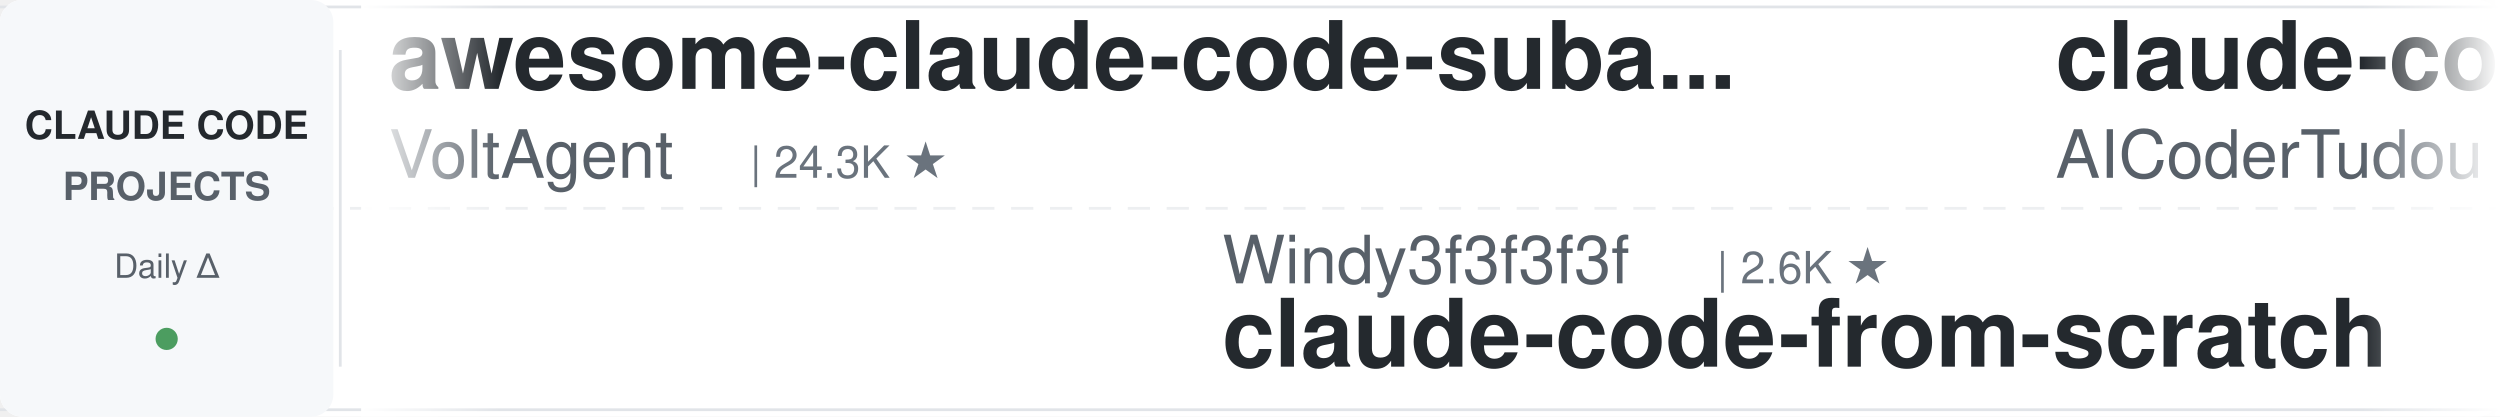
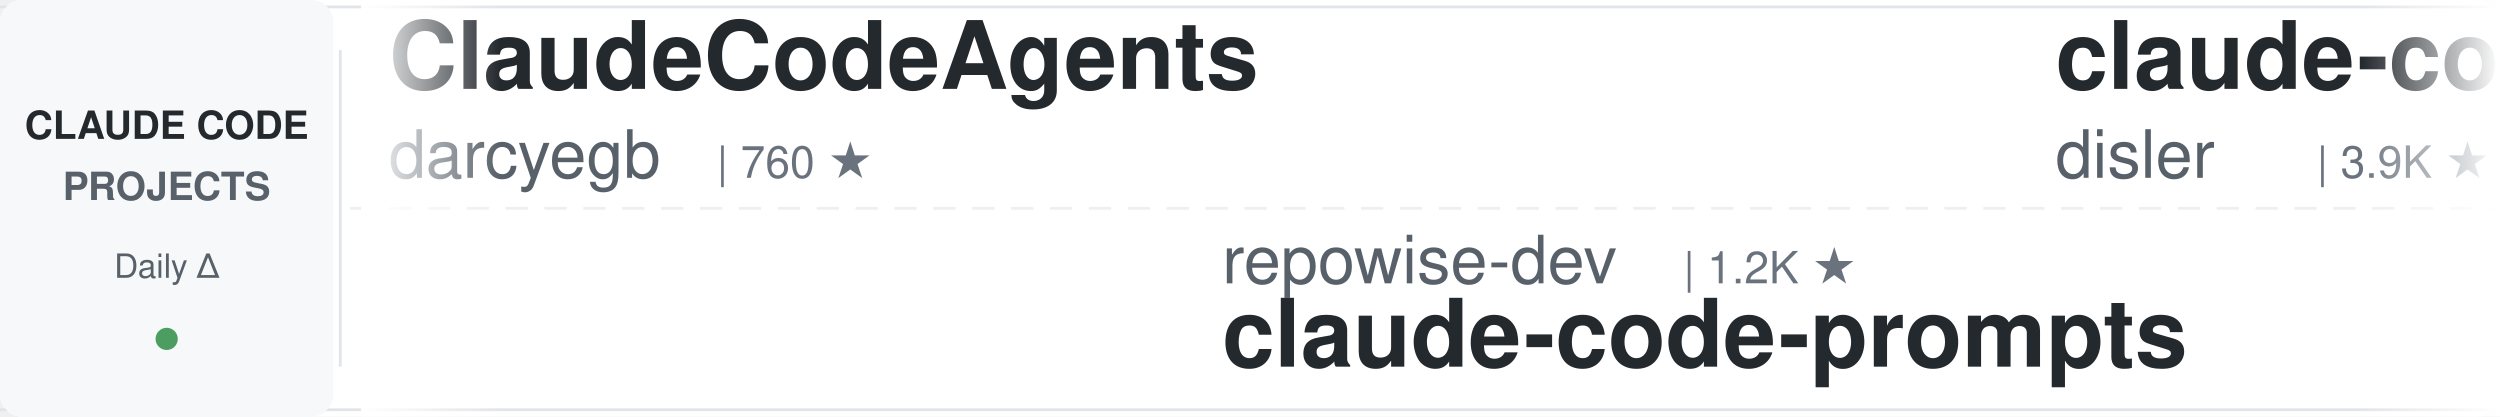
<svg xmlns="http://www.w3.org/2000/svg" width="900" height="150">
  <defs>
    <linearGradient id="leftFade" x1="0%" y1="0%" x2="100%" y2="0%">
      <stop offset="0%" style="stop-color:#ffffff;stop-opacity:1" />
      <stop offset="100%" style="stop-color:#ffffff;stop-opacity:0" />
    </linearGradient>
    <linearGradient id="rightFade" x1="0%" y1="0%" x2="100%" y2="0%">
      <stop offset="0%" style="stop-color:#ffffff;stop-opacity:0" />
      <stop offset="100%" style="stop-color:#ffffff;stop-opacity:1" />
    </linearGradient>
  </defs>
  <rect width="900" height="150" fill="#ffffff" rx="8" />
  <rect x="0" y="2" width="900" height="1" fill="#e1e4e8" />
  <rect x="0" y="147" width="900" height="1" fill="#e1e4e8" />
  <line x1="0" y1="75" x2="900" y2="75" stroke="#e1e4e8" stroke-width="1" stroke-dasharray="8 6" opacity="0.6" />
  <rect x="0" y="0" width="120" height="150" fill="#f6f8fa" rx="8" />
  <text x="60" y="50" font-family="-apple-system, BlinkMacSystemFont, 'Segoe UI', Helvetica, Arial, sans-serif" font-size="14" font-weight="600" fill="#24292e" text-anchor="middle">CLAUDE CODE</text>
  <text x="60" y="72" font-family="-apple-system, BlinkMacSystemFont, 'Segoe UI', Helvetica, Arial, sans-serif" font-size="14" font-weight="600" fill="#586069" text-anchor="middle">PROJECTS</text>
  <text x="60" y="100" font-family="-apple-system, BlinkMacSystemFont, 'Segoe UI', Helvetica, Arial, sans-serif" font-size="12" font-weight="500" fill="#586069" text-anchor="middle">Daily Δ</text>
  <circle cx="60" cy="122" r="4" fill="#22863a" opacity="0.8" />
  <rect x="122" y="18" width="1" height="114" fill="#e1e4e8" />
  <clipPath id="tickerClip">
    <rect x="130" y="0" width="770" height="150" />
  </clipPath>
  <g clip-path="url(#tickerClip)">
    <g id="tickerItems">
      <animateTransform attributeName="transform" attributeType="XML" type="translate" from="0 0" to="-3000 0" dur="54s" repeatCount="indefinite" />
      <g transform="translate(0, 0)">
-         <text x="140" y="32" font-family="-apple-system, BlinkMacSystemFont, 'Segoe UI', Helvetica, Arial, sans-serif" font-size="34" font-weight="600" fill="#24292e">awesome-claude-code-suba...</text>
-         <text x="140" y="64" font-family="-apple-system, BlinkMacSystemFont, 'Segoe UI', Helvetica, Arial, sans-serif" font-size="24" font-weight="400" fill="#586069">VoltAgent</text>
-         <text x="270" y="64" font-family="-apple-system, BlinkMacSystemFont, 'Segoe UI', Helvetica, Arial, sans-serif" font-size="16" font-weight="500" fill="#6a737d">| 24.3K ★</text>
+         <text x="140" y="32" font-family="-apple-system, BlinkMacSystemFont, 'Segoe UI', Helvetica, Arial, sans-serif" font-size="34" font-weight="600" fill="#24292e">ClaudeCodeAgents</text>
+         <text x="140" y="64" font-family="-apple-system, BlinkMacSystemFont, 'Segoe UI', Helvetica, Arial, sans-serif" font-size="24" font-weight="400" fill="#586069">darcyegb</text>
+         <text x="258" y="64" font-family="-apple-system, BlinkMacSystemFont, 'Segoe UI', Helvetica, Arial, sans-serif" font-size="16" font-weight="500" fill="#6a737d">| 760 ★</text>
      </g>
      <g transform="translate(300, 0)">
-         <text x="140" y="102" font-family="-apple-system, BlinkMacSystemFont, 'Segoe UI', Helvetica, Arial, sans-serif" font-size="24" font-weight="400" fill="#586069">Windy3f3f3f3f</text>
-         <text x="318" y="102" font-family="-apple-system, BlinkMacSystemFont, 'Segoe UI', Helvetica, Arial, sans-serif" font-size="16" font-weight="500" fill="#6a737d">| 2.6K ★</text>
-         <text x="140" y="132" font-family="-apple-system, BlinkMacSystemFont, 'Segoe UI', Helvetica, Arial, sans-serif" font-size="34" font-weight="600" fill="#24292e">claude-code-from-scratch</text>
+         <text x="140" y="102" font-family="-apple-system, BlinkMacSystemFont, 'Segoe UI', Helvetica, Arial, sans-serif" font-size="24" font-weight="400" fill="#586069">repowise-dev</text>
+         <text x="306" y="102" font-family="-apple-system, BlinkMacSystemFont, 'Segoe UI', Helvetica, Arial, sans-serif" font-size="16" font-weight="500" fill="#6a737d">| 1.2K ★</text>
+         <text x="140" y="132" font-family="-apple-system, BlinkMacSystemFont, 'Segoe UI', Helvetica, Arial, sans-serif" font-size="34" font-weight="600" fill="#24292e">claude-code-prompts</text>
      </g>
      <g transform="translate(600, 0)">
-         <text x="140" y="32" font-family="-apple-system, BlinkMacSystemFont, 'Segoe UI', Helvetica, Arial, sans-serif" font-size="34" font-weight="600" fill="#24292e">claude-code-tudou</text>
-         <text x="140" y="64" font-family="-apple-system, BlinkMacSystemFont, 'Segoe UI', Helvetica, Arial, sans-serif" font-size="24" font-weight="400" fill="#586069">AICoderTudou</text>
-         <text x="306" y="64" font-family="-apple-system, BlinkMacSystemFont, 'Segoe UI', Helvetica, Arial, sans-serif" font-size="16" font-weight="500" fill="#6a737d">| 497 ★</text>
+         <text x="140" y="32" font-family="-apple-system, BlinkMacSystemFont, 'Segoe UI', Helvetica, Arial, sans-serif" font-size="34" font-weight="600" fill="#24292e">claude-code-hooks-master...</text>
+         <text x="140" y="64" font-family="-apple-system, BlinkMacSystemFont, 'Segoe UI', Helvetica, Arial, sans-serif" font-size="24" font-weight="400" fill="#586069">disler</text>
+         <text x="234" y="64" font-family="-apple-system, BlinkMacSystemFont, 'Segoe UI', Helvetica, Arial, sans-serif" font-size="16" font-weight="500" fill="#6a737d">| 3.9K ★</text>
      </g>
      <g transform="translate(900, 0)">
-         <text x="140" y="102" font-family="-apple-system, BlinkMacSystemFont, 'Segoe UI', Helvetica, Arial, sans-serif" font-size="24" font-weight="400" fill="#586069">davila7</text>
-         <text x="246" y="102" font-family="-apple-system, BlinkMacSystemFont, 'Segoe UI', Helvetica, Arial, sans-serif" font-size="16" font-weight="500" fill="#6a737d">| 30.2K ★</text>
-         <text x="140" y="132" font-family="-apple-system, BlinkMacSystemFont, 'Segoe UI', Helvetica, Arial, sans-serif" font-size="34" font-weight="600" fill="#24292e">claude-code-templates</text>
+         <text x="140" y="102" font-family="-apple-system, BlinkMacSystemFont, 'Segoe UI', Helvetica, Arial, sans-serif" font-size="24" font-weight="400" fill="#586069">liuup</text>
+         <text x="222" y="102" font-family="-apple-system, BlinkMacSystemFont, 'Segoe UI', Helvetica, Arial, sans-serif" font-size="16" font-weight="500" fill="#6a737d">| 3.8K ★</text>
+         <text x="140" y="132" font-family="-apple-system, BlinkMacSystemFont, 'Segoe UI', Helvetica, Arial, sans-serif" font-size="34" font-weight="600" fill="#24292e">claude-code-analysis</text>
      </g>
      <g transform="translate(1200, 0)">
        <text x="140" y="32" font-family="-apple-system, BlinkMacSystemFont, 'Segoe UI', Helvetica, Arial, sans-serif" font-size="34" font-weight="600" fill="#24292e">claude-code-infrastructu...</text>
        <text x="140" y="64" font-family="-apple-system, BlinkMacSystemFont, 'Segoe UI', Helvetica, Arial, sans-serif" font-size="24" font-weight="400" fill="#586069">diet103</text>
        <text x="246" y="64" font-family="-apple-system, BlinkMacSystemFont, 'Segoe UI', Helvetica, Arial, sans-serif" font-size="16" font-weight="500" fill="#6a737d">| 10.0K ★</text>
      </g>
      <g transform="translate(1500, 0)">
-         <text x="140" y="102" font-family="-apple-system, BlinkMacSystemFont, 'Segoe UI', Helvetica, Arial, sans-serif" font-size="24" font-weight="400" fill="#586069">frankbria</text>
-         <text x="270" y="102" font-family="-apple-system, BlinkMacSystemFont, 'Segoe UI', Helvetica, Arial, sans-serif" font-size="16" font-weight="500" fill="#6a737d">| 9.6K ★</text>
-         <text x="140" y="132" font-family="-apple-system, BlinkMacSystemFont, 'Segoe UI', Helvetica, Arial, sans-serif" font-size="34" font-weight="600" fill="#24292e">ralph-claude-code</text>
-       </g>
-       <g transform="translate(1800, 0)">
-         <text x="140" y="32" font-family="-apple-system, BlinkMacSystemFont, 'Segoe UI', Helvetica, Arial, sans-serif" font-size="34" font-weight="600" fill="#24292e">Open-ClaudeCode</text>
-         <text x="140" y="64" font-family="-apple-system, BlinkMacSystemFont, 'Segoe UI', Helvetica, Arial, sans-serif" font-size="24" font-weight="400" fill="#586069">LING71671</text>
-         <text x="270" y="64" font-family="-apple-system, BlinkMacSystemFont, 'Segoe UI', Helvetica, Arial, sans-serif" font-size="16" font-weight="500" fill="#6a737d">| 941 ★</text>
-       </g>
-       <g transform="translate(2100, 0)">
-         <text x="140" y="102" font-family="-apple-system, BlinkMacSystemFont, 'Segoe UI', Helvetica, Arial, sans-serif" font-size="24" font-weight="400" fill="#586069">pedrohcgs</text>
-         <text x="270" y="102" font-family="-apple-system, BlinkMacSystemFont, 'Segoe UI', Helvetica, Arial, sans-serif" font-size="16" font-weight="500" fill="#6a737d">| 1.5K ★</text>
-         <text x="140" y="132" font-family="-apple-system, BlinkMacSystemFont, 'Segoe UI', Helvetica, Arial, sans-serif" font-size="34" font-weight="600" fill="#24292e">claude-code-my-workflow</text>
-       </g>
-       <g transform="translate(2400, 0)">
-         <text x="140" y="32" font-family="-apple-system, BlinkMacSystemFont, 'Segoe UI', Helvetica, Arial, sans-serif" font-size="34" font-weight="600" fill="#24292e">claude-code-system-promp...</text>
-         <text x="140" y="64" font-family="-apple-system, BlinkMacSystemFont, 'Segoe UI', Helvetica, Arial, sans-serif" font-size="24" font-weight="400" fill="#586069">Piebald-AI</text>
-         <text x="282" y="64" font-family="-apple-system, BlinkMacSystemFont, 'Segoe UI', Helvetica, Arial, sans-serif" font-size="16" font-weight="500" fill="#6a737d">| 12.3K ★</text>
-       </g>
-       <g transform="translate(2700, 0)">
-         <text x="140" y="102" font-family="-apple-system, BlinkMacSystemFont, 'Segoe UI', Helvetica, Arial, sans-serif" font-size="24" font-weight="400" fill="#586069">huangserva</text>
-         <text x="282" y="102" font-family="-apple-system, BlinkMacSystemFont, 'Segoe UI', Helvetica, Arial, sans-serif" font-size="16" font-weight="500" fill="#6a737d">| 622 ★</text>
-         <text x="140" y="132" font-family="-apple-system, BlinkMacSystemFont, 'Segoe UI', Helvetica, Arial, sans-serif" font-size="34" font-weight="600" fill="#24292e">claude-code-cli</text>
-       </g>
-       <g transform="translate(3000, 0)">
-         <text x="140" y="32" font-family="-apple-system, BlinkMacSystemFont, 'Segoe UI', Helvetica, Arial, sans-serif" font-size="34" font-weight="600" fill="#24292e">awesome-claude-code-suba...</text>
-         <text x="140" y="64" font-family="-apple-system, BlinkMacSystemFont, 'Segoe UI', Helvetica, Arial, sans-serif" font-size="24" font-weight="400" fill="#586069">VoltAgent</text>
-         <text x="270" y="64" font-family="-apple-system, BlinkMacSystemFont, 'Segoe UI', Helvetica, Arial, sans-serif" font-size="16" font-weight="500" fill="#6a737d">| 24.3K ★</text>
-       </g>
-       <g transform="translate(3300, 0)">
-         <text x="140" y="102" font-family="-apple-system, BlinkMacSystemFont, 'Segoe UI', Helvetica, Arial, sans-serif" font-size="24" font-weight="400" fill="#586069">Windy3f3f3f3f</text>
-         <text x="318" y="102" font-family="-apple-system, BlinkMacSystemFont, 'Segoe UI', Helvetica, Arial, sans-serif" font-size="16" font-weight="500" fill="#6a737d">| 2.6K ★</text>
-         <text x="140" y="132" font-family="-apple-system, BlinkMacSystemFont, 'Segoe UI', Helvetica, Arial, sans-serif" font-size="34" font-weight="600" fill="#24292e">claude-code-from-scratch</text>
-       </g>
-       <g transform="translate(3600, 0)">
-         <text x="140" y="32" font-family="-apple-system, BlinkMacSystemFont, 'Segoe UI', Helvetica, Arial, sans-serif" font-size="34" font-weight="600" fill="#24292e">claude-code-tudou</text>
-         <text x="140" y="64" font-family="-apple-system, BlinkMacSystemFont, 'Segoe UI', Helvetica, Arial, sans-serif" font-size="24" font-weight="400" fill="#586069">AICoderTudou</text>
-         <text x="306" y="64" font-family="-apple-system, BlinkMacSystemFont, 'Segoe UI', Helvetica, Arial, sans-serif" font-size="16" font-weight="500" fill="#6a737d">| 497 ★</text>
-       </g>
-       <g transform="translate(3900, 0)">
        <text x="140" y="102" font-family="-apple-system, BlinkMacSystemFont, 'Segoe UI', Helvetica, Arial, sans-serif" font-size="24" font-weight="400" fill="#586069">davila7</text>
        <text x="246" y="102" font-family="-apple-system, BlinkMacSystemFont, 'Segoe UI', Helvetica, Arial, sans-serif" font-size="16" font-weight="500" fill="#6a737d">| 30.2K ★</text>
        <text x="140" y="132" font-family="-apple-system, BlinkMacSystemFont, 'Segoe UI', Helvetica, Arial, sans-serif" font-size="34" font-weight="600" fill="#24292e">claude-code-templates</text>
+       </g>
+       <g transform="translate(1800, 0)">
+         <text x="140" y="32" font-family="-apple-system, BlinkMacSystemFont, 'Segoe UI', Helvetica, Arial, sans-serif" font-size="34" font-weight="600" fill="#24292e">claude-code-security-rev...</text>
+         <text x="140" y="64" font-family="-apple-system, BlinkMacSystemFont, 'Segoe UI', Helvetica, Arial, sans-serif" font-size="24" font-weight="400" fill="#586069">anthropics</text>
+         <text x="282" y="64" font-family="-apple-system, BlinkMacSystemFont, 'Segoe UI', Helvetica, Arial, sans-serif" font-size="16" font-weight="500" fill="#6a737d">| 5.9K ★</text>
+       </g>
+       <g transform="translate(2100, 0)">
+         <text x="140" y="102" font-family="-apple-system, BlinkMacSystemFont, 'Segoe UI', Helvetica, Arial, sans-serif" font-size="24" font-weight="400" fill="#586069">RichardAtCT</text>
+         <text x="294" y="102" font-family="-apple-system, BlinkMacSystemFont, 'Segoe UI', Helvetica, Arial, sans-serif" font-size="16" font-weight="500" fill="#6a737d">| 2.8K ★</text>
+         <text x="140" y="132" font-family="-apple-system, BlinkMacSystemFont, 'Segoe UI', Helvetica, Arial, sans-serif" font-size="34" font-weight="600" fill="#24292e">claude-code-telegram</text>
+       </g>
+       <g transform="translate(2400, 0)">
+         <text x="140" y="32" font-family="-apple-system, BlinkMacSystemFont, 'Segoe UI', Helvetica, Arial, sans-serif" font-size="34" font-weight="600" fill="#24292e">claude-code-transcripts</text>
+         <text x="140" y="64" font-family="-apple-system, BlinkMacSystemFont, 'Segoe UI', Helvetica, Arial, sans-serif" font-size="24" font-weight="400" fill="#586069">simonw</text>
+         <text x="234" y="64" font-family="-apple-system, BlinkMacSystemFont, 'Segoe UI', Helvetica, Arial, sans-serif" font-size="16" font-weight="500" fill="#6a737d">| 1.7K ★</text>
+       </g>
+       <g transform="translate(2700, 0)">
+         <text x="140" y="102" font-family="-apple-system, BlinkMacSystemFont, 'Segoe UI', Helvetica, Arial, sans-serif" font-size="24" font-weight="400" fill="#586069">Chachamaru127</text>
+         <text x="318" y="102" font-family="-apple-system, BlinkMacSystemFont, 'Segoe UI', Helvetica, Arial, sans-serif" font-size="16" font-weight="500" fill="#6a737d">| 3.1K ★</text>
+         <text x="140" y="132" font-family="-apple-system, BlinkMacSystemFont, 'Segoe UI', Helvetica, Arial, sans-serif" font-size="34" font-weight="600" fill="#24292e">claude-code-harness</text>
+       </g>
+       <g transform="translate(3000, 0)">
+         <text x="140" y="32" font-family="-apple-system, BlinkMacSystemFont, 'Segoe UI', Helvetica, Arial, sans-serif" font-size="34" font-weight="600" fill="#24292e">ClaudeCodeAgents</text>
+         <text x="140" y="64" font-family="-apple-system, BlinkMacSystemFont, 'Segoe UI', Helvetica, Arial, sans-serif" font-size="24" font-weight="400" fill="#586069">darcyegb</text>
+         <text x="258" y="64" font-family="-apple-system, BlinkMacSystemFont, 'Segoe UI', Helvetica, Arial, sans-serif" font-size="16" font-weight="500" fill="#6a737d">| 760 ★</text>
+       </g>
+       <g transform="translate(3300, 0)">
+         <text x="140" y="102" font-family="-apple-system, BlinkMacSystemFont, 'Segoe UI', Helvetica, Arial, sans-serif" font-size="24" font-weight="400" fill="#586069">repowise-dev</text>
+         <text x="306" y="102" font-family="-apple-system, BlinkMacSystemFont, 'Segoe UI', Helvetica, Arial, sans-serif" font-size="16" font-weight="500" fill="#6a737d">| 1.2K ★</text>
+         <text x="140" y="132" font-family="-apple-system, BlinkMacSystemFont, 'Segoe UI', Helvetica, Arial, sans-serif" font-size="34" font-weight="600" fill="#24292e">claude-code-prompts</text>
+       </g>
+       <g transform="translate(3600, 0)">
+         <text x="140" y="32" font-family="-apple-system, BlinkMacSystemFont, 'Segoe UI', Helvetica, Arial, sans-serif" font-size="34" font-weight="600" fill="#24292e">claude-code-hooks-master...</text>
+         <text x="140" y="64" font-family="-apple-system, BlinkMacSystemFont, 'Segoe UI', Helvetica, Arial, sans-serif" font-size="24" font-weight="400" fill="#586069">disler</text>
+         <text x="234" y="64" font-family="-apple-system, BlinkMacSystemFont, 'Segoe UI', Helvetica, Arial, sans-serif" font-size="16" font-weight="500" fill="#6a737d">| 3.9K ★</text>
+       </g>
+       <g transform="translate(3900, 0)">
+         <text x="140" y="102" font-family="-apple-system, BlinkMacSystemFont, 'Segoe UI', Helvetica, Arial, sans-serif" font-size="24" font-weight="400" fill="#586069">liuup</text>
+         <text x="222" y="102" font-family="-apple-system, BlinkMacSystemFont, 'Segoe UI', Helvetica, Arial, sans-serif" font-size="16" font-weight="500" fill="#6a737d">| 3.8K ★</text>
+         <text x="140" y="132" font-family="-apple-system, BlinkMacSystemFont, 'Segoe UI', Helvetica, Arial, sans-serif" font-size="34" font-weight="600" fill="#24292e">claude-code-analysis</text>
      </g>
    </g>
  </g>
  <rect x="130" y="0" width="50" height="150" fill="url(#leftFade)" />
  <rect x="850" y="0" width="50" height="150" fill="url(#rightFade)" />
</svg>
